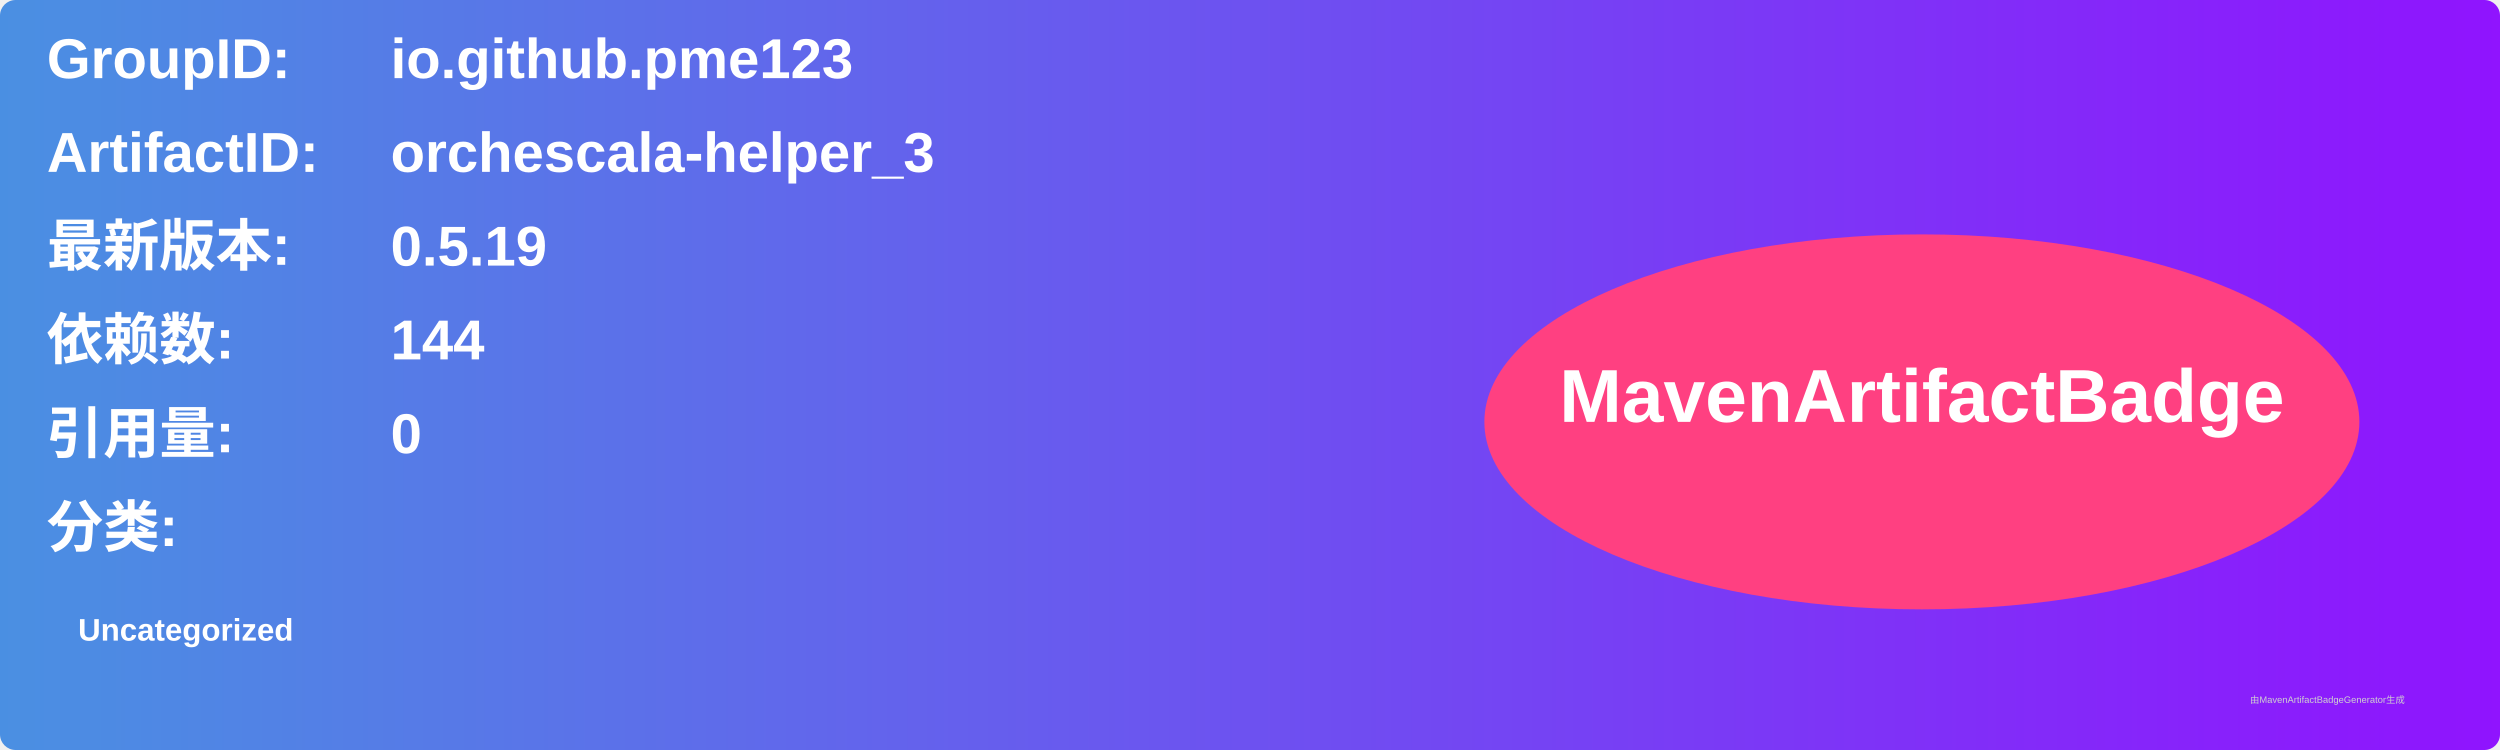
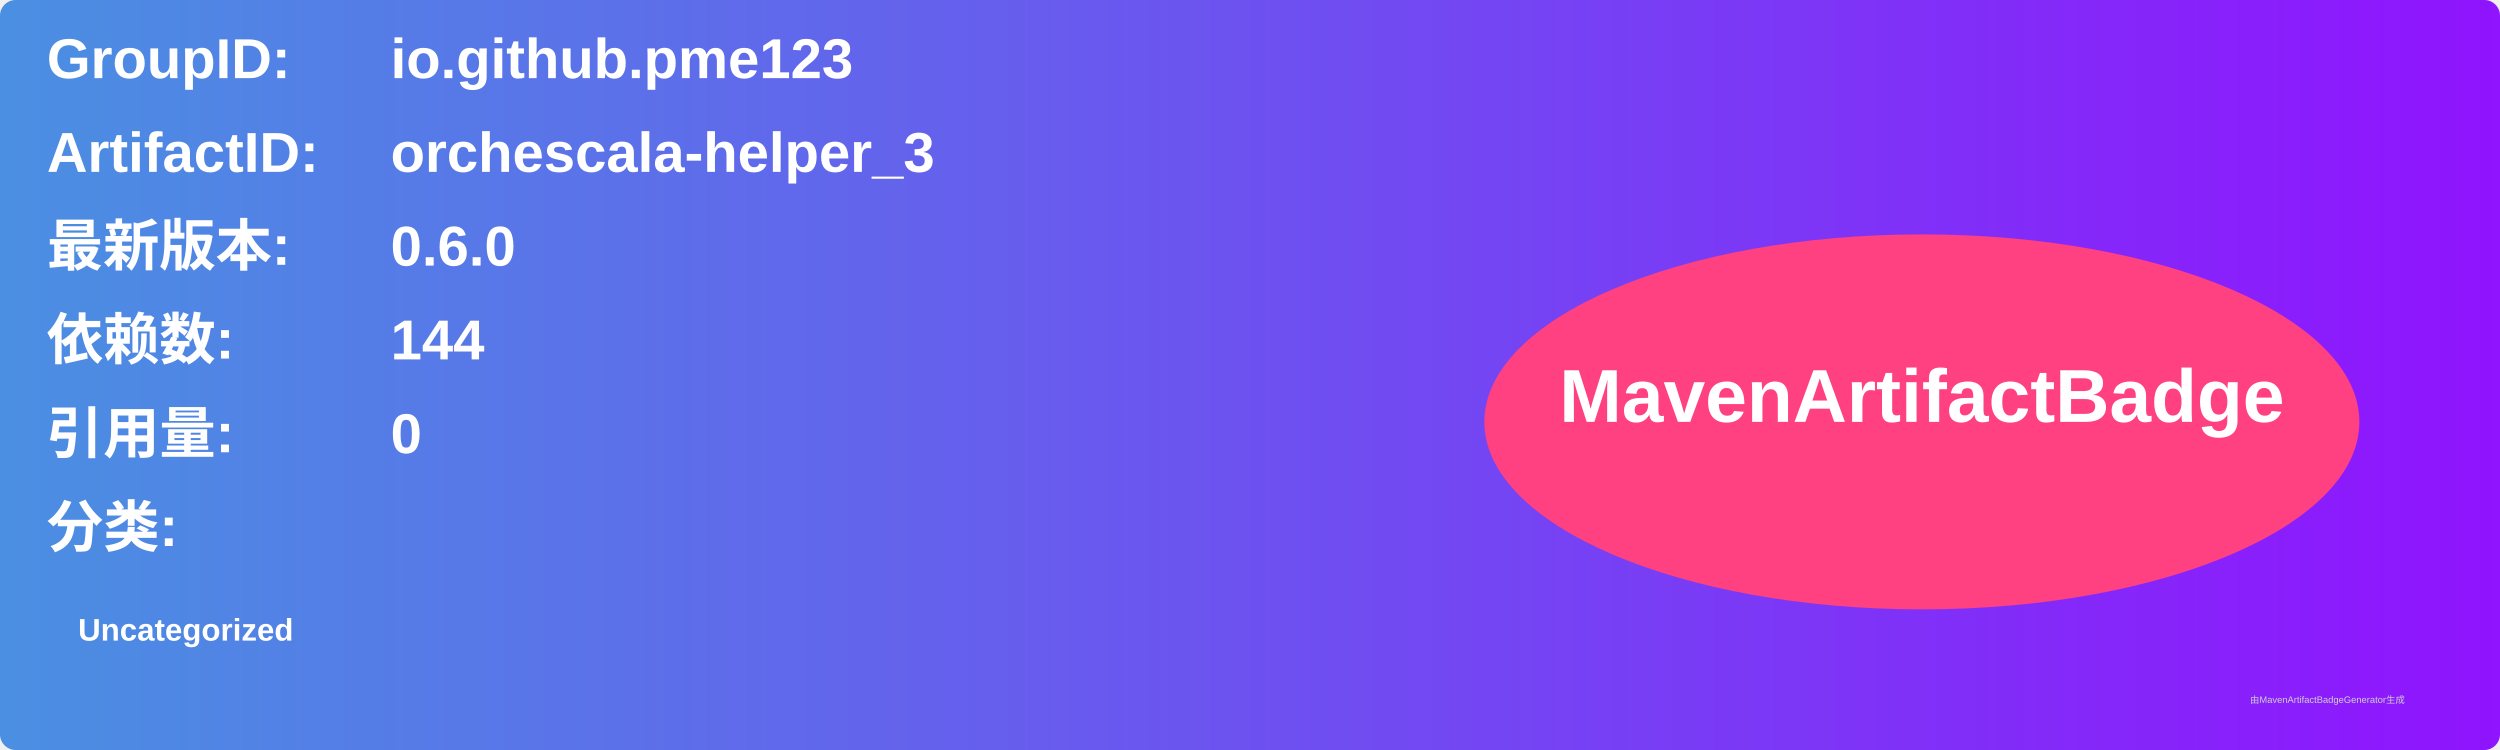
<svg xmlns="http://www.w3.org/2000/svg" width="800" height="240" viewBox="0 0 800 240">
  <linearGradient id="grad" x1="0%" y1="0%" x2="100%" y2="0%">
    <stop offset="0%" stop-color="#4a90e2" />
    <stop offset="100%" stop-color="#9013fe" />
  </linearGradient>
  <rect width="100%" height="100%" rx="5" ry="5" fill="url(#grad)" />
  <g transform="translate(15, 15)">
    <text x="0" y="10" font-family="Arial" font-size="18" fill="white" font-weight="bold" width="260">GroupID:</text>
    <text x="110" y="10" font-family="Arial" font-size="18" fill="white" font-weight="bold" width="460">io.github.pme123</text>
    <text x="0" y="40" font-family="Arial" font-size="18" fill="white" font-weight="bold" width="260">ArtifactID:</text>
    <text x="110" y="40" font-family="Arial" font-size="18" fill="white" font-weight="bold" width="460">orchescala-helper_3</text>
    <text x="0" y="70" font-family="Arial" font-size="18" fill="white" font-weight="bold">最新版本:</text>
    <text x="110" y="70" font-family="Arial" font-size="18" fill="white" font-weight="bold">
-       <tspan font-weight="bold">0.5.19</tspan>
+       <tspan font-weight="bold">0.6.0</tspan>
    </text>
    <text x="0" y="100" font-family="Arial" font-size="18" fill="white" font-weight="bold">依赖数: </text>
    <text x="110" y="100" font-family="Arial" font-size="18" fill="white">
      <tspan font-weight="bold">144</tspan>
    </text>
    <text x="0" y="130" font-family="Arial" font-size="18" fill="white" font-weight="bold">引用量: </text>
    <text x="110" y="130" font-family="Arial" font-size="18" fill="white">
      <tspan font-weight="bold">0</tspan>
    </text>
    <text x="0" y="160" font-family="Arial" font-size="18" fill="white" font-weight="bold">分类:</text>
    <text x="10" y="190" font-family="Arial" font-size="10" fill="white">
      <tspan font-weight="bold">Uncategorized</tspan>
    </text>
    <ellipse cx="600" cy="120" rx="140" ry="60" fill="#ff4081" />
    <text x="600" y="120" text-anchor="middle" font-family="Arial" font-size="24" fill="white" font-weight="bold">MavenArtifactBadge</text>
  </g>
  <text x="720" y="225" font-family="Arial" font-size="3" fill="#d0d0d0">由MavenArtifactBadgeGenerator生成</text>
</svg>
